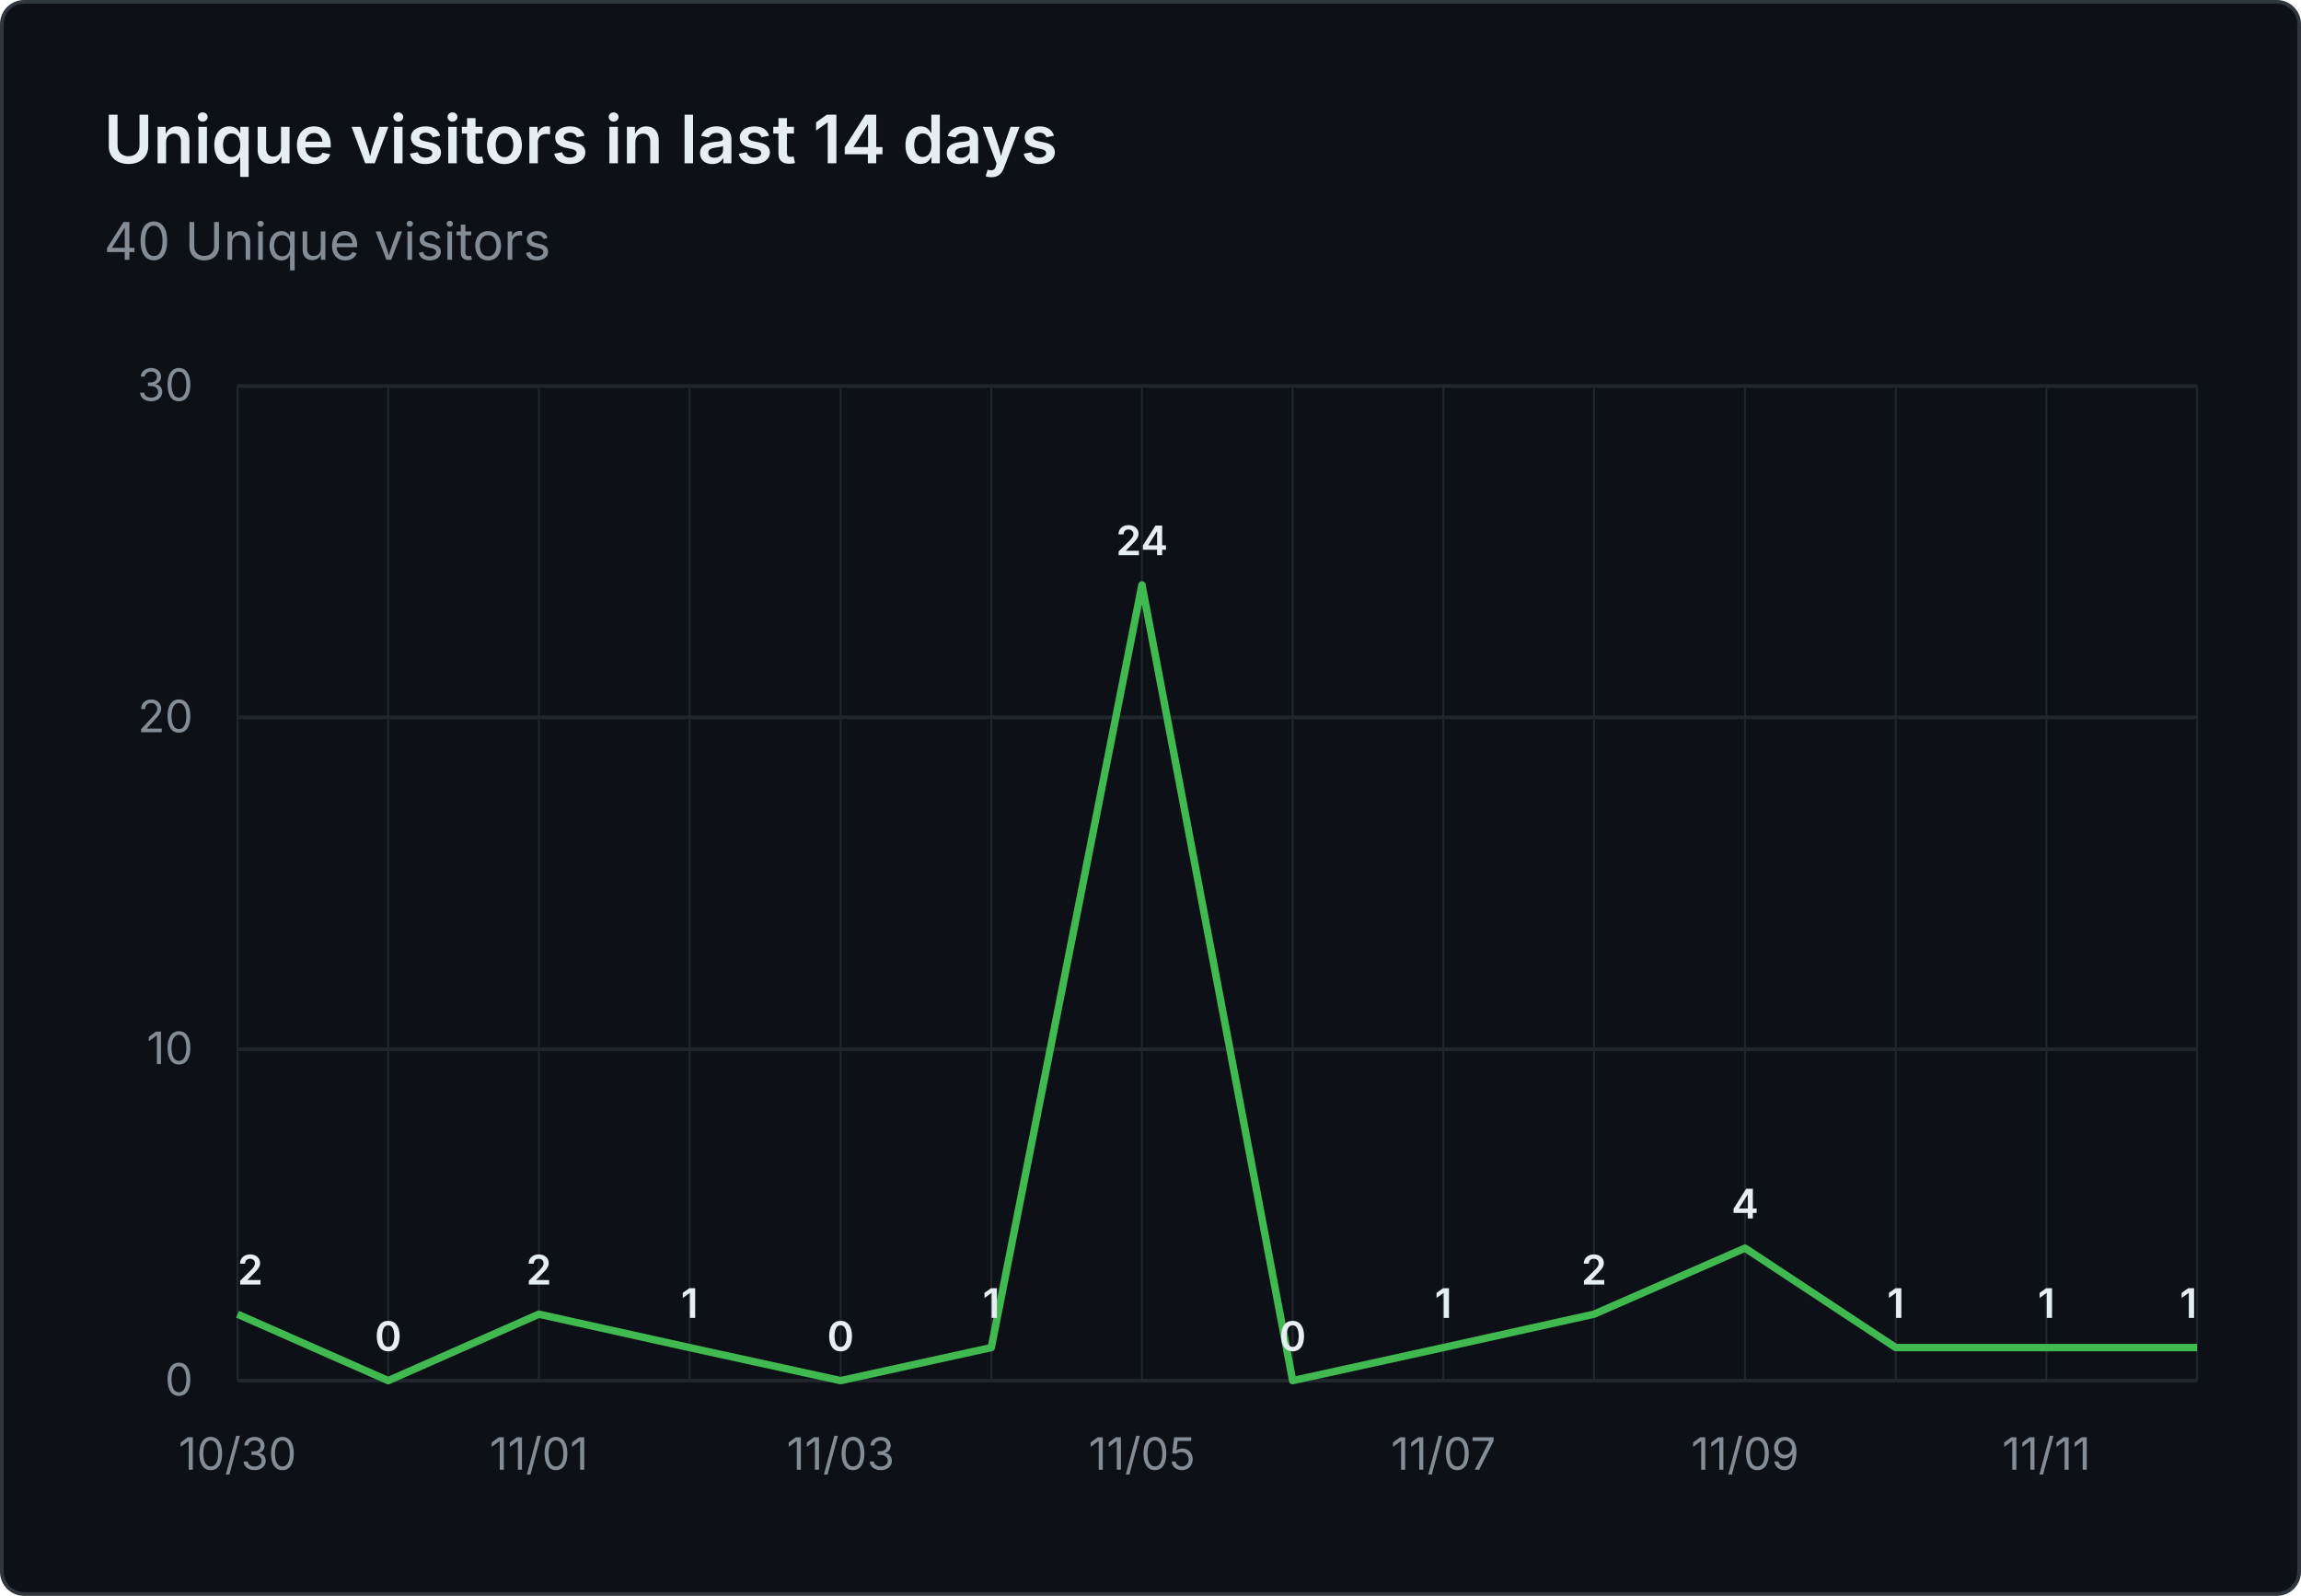
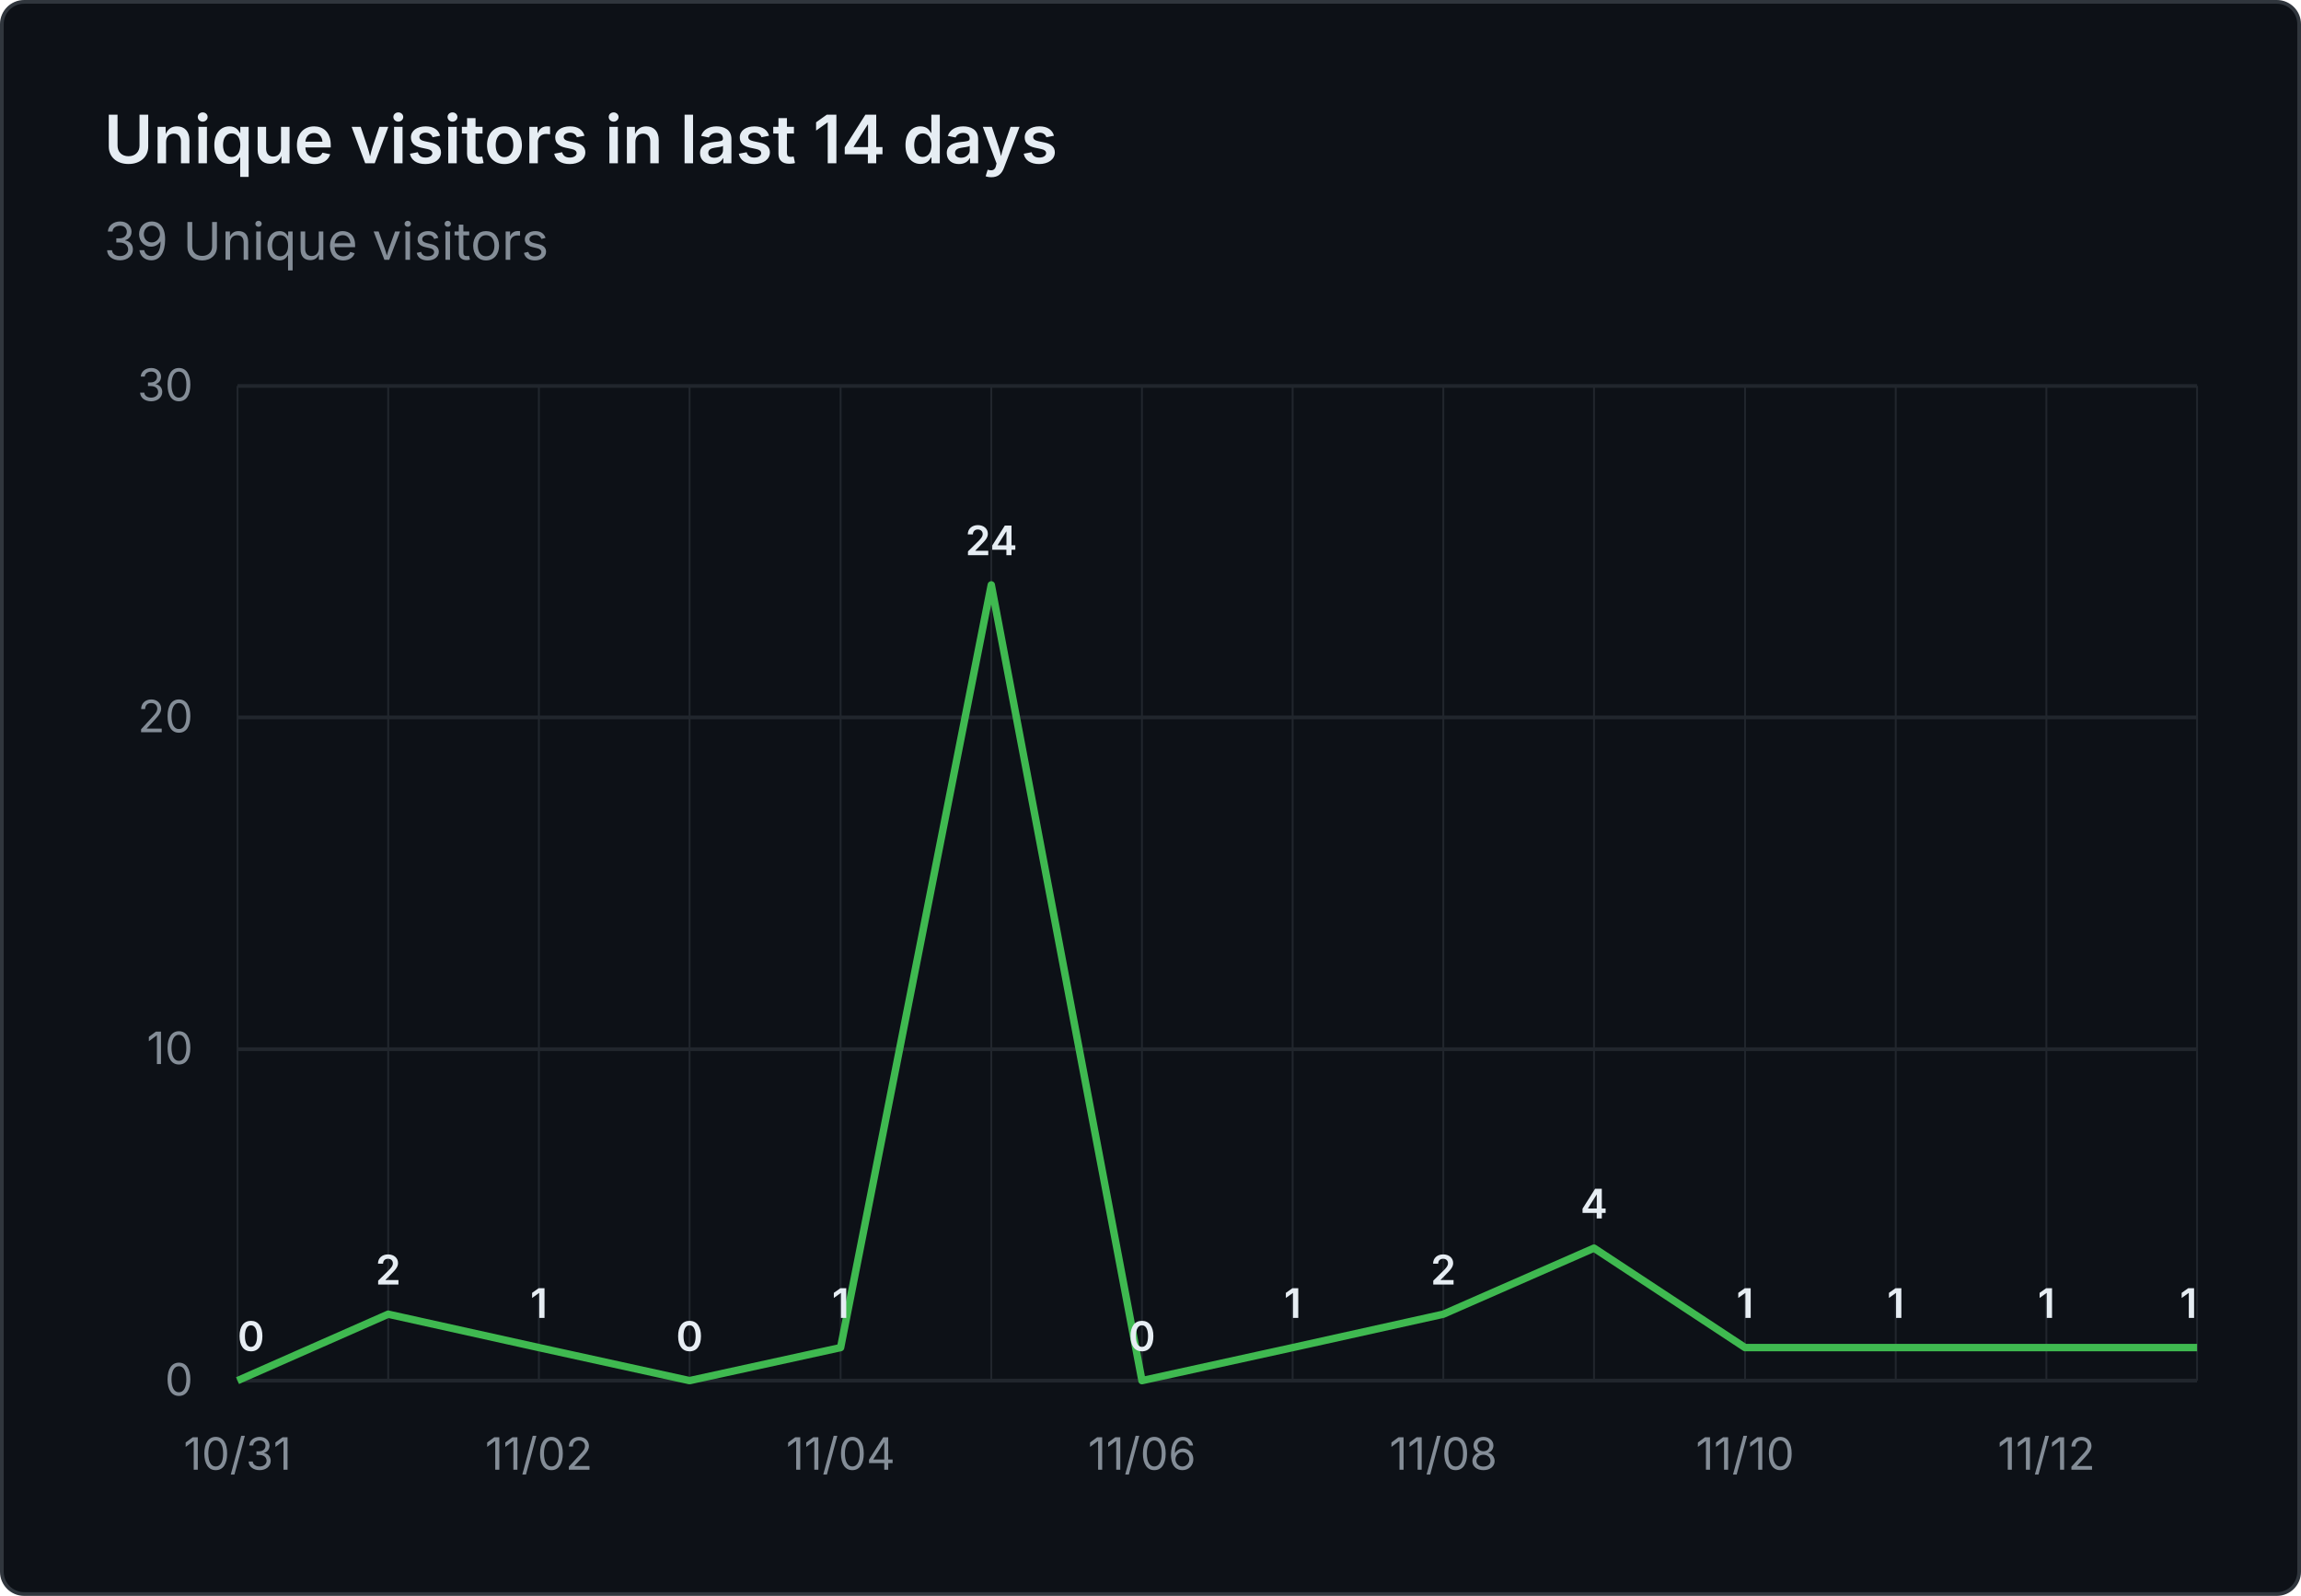
- <svg xmlns="http://www.w3.org/2000/svg" viewBox="0 0 620 430" width="620" height="430" role="img" aria-label="Unique visitors in last 14 days: 40 Unique visitors">
+ <svg xmlns="http://www.w3.org/2000/svg" viewBox="0 0 620 430" width="620" height="430" role="img" aria-label="Unique visitors in last 14 days: 39 Unique visitors">
  <rect x="0.5" y="0.5" width="619" height="429" fill="#0d1117" stroke="#30363d" rx="6" />
  <g font-family="system-ui, -apple-system, 'Segoe UI', sans-serif">
    <text x="28" y="44" fill="#e6edf3" font-size="18" font-weight="600">Unique visitors in last 14 days</text>
-     <text x="28" y="70" fill="#848d97" font-size="14">40 Unique visitors</text>
+     <text x="28" y="70" fill="#848d97" font-size="14">39 Unique visitors</text>
    <line x1="64" y1="372.0" x2="592" y2="372.0" stroke="#21262d" stroke-width="1" />
    <text x="52" y="376.0" text-anchor="end" fill="#848d97" font-size="12">0</text>
    <line x1="64" y1="282.7" x2="592" y2="282.7" stroke="#21262d" stroke-width="1" />
    <text x="52" y="286.7" text-anchor="end" fill="#848d97" font-size="12">10</text>
    <line x1="64" y1="193.3" x2="592" y2="193.3" stroke="#21262d" stroke-width="1" />
    <text x="52" y="197.3" text-anchor="end" fill="#848d97" font-size="12">20</text>
    <line x1="64" y1="104.0" x2="592" y2="104.0" stroke="#21262d" stroke-width="1" />
    <text x="52" y="108.0" text-anchor="end" fill="#848d97" font-size="12">30</text>
    <line x1="64.0" y1="104" x2="64.0" y2="372" stroke="#21262d" stroke-width="0.5" />
    <line x1="104.6" y1="104" x2="104.6" y2="372" stroke="#21262d" stroke-width="0.5" />
    <line x1="145.2" y1="104" x2="145.2" y2="372" stroke="#21262d" stroke-width="0.5" />
    <line x1="185.8" y1="104" x2="185.8" y2="372" stroke="#21262d" stroke-width="0.5" />
    <line x1="226.5" y1="104" x2="226.5" y2="372" stroke="#21262d" stroke-width="0.5" />
    <line x1="267.1" y1="104" x2="267.1" y2="372" stroke="#21262d" stroke-width="0.5" />
    <line x1="307.7" y1="104" x2="307.7" y2="372" stroke="#21262d" stroke-width="0.5" />
    <line x1="348.3" y1="104" x2="348.3" y2="372" stroke="#21262d" stroke-width="0.5" />
    <line x1="388.9" y1="104" x2="388.9" y2="372" stroke="#21262d" stroke-width="0.5" />
    <line x1="429.5" y1="104" x2="429.5" y2="372" stroke="#21262d" stroke-width="0.5" />
    <line x1="470.2" y1="104" x2="470.2" y2="372" stroke="#21262d" stroke-width="0.5" />
    <line x1="510.8" y1="104" x2="510.8" y2="372" stroke="#21262d" stroke-width="0.5" />
    <line x1="551.4" y1="104" x2="551.4" y2="372" stroke="#21262d" stroke-width="0.5" />
    <line x1="592.0" y1="104" x2="592.0" y2="372" stroke="#21262d" stroke-width="0.5" />
-     <text x="64.0" y="396" text-anchor="middle" fill="#848d97" font-size="12">10/30</text>
-     <text x="145.2" y="396" text-anchor="middle" fill="#848d97" font-size="12">11/01</text>
-     <text x="226.5" y="396" text-anchor="middle" fill="#848d97" font-size="12">11/03</text>
-     <text x="307.7" y="396" text-anchor="middle" fill="#848d97" font-size="12">11/05</text>
-     <text x="388.9" y="396" text-anchor="middle" fill="#848d97" font-size="12">11/07</text>
-     <text x="470.2" y="396" text-anchor="middle" fill="#848d97" font-size="12">11/09</text>
-     <text x="551.4" y="396" text-anchor="middle" fill="#848d97" font-size="12">11/11</text>
-     <path d="M 64.0 354.1 L 104.6 372.0 L 145.2 354.1 L 185.8 363.1 L 226.5 372.0 L 267.1 363.1 L 307.7 157.6 L 348.3 372.0 L 388.9 363.1 L 429.5 354.1 L 470.2 336.3 L 510.8 363.1 L 551.4 363.1 L 592.0 363.1" fill="none" stroke="#3fb950" stroke-width="2" stroke-linejoin="round" />
-     <text x="64.0" y="346.1" text-anchor="start" fill="#e6edf3" font-size="11" font-weight="600">2</text>
-     <text x="104.6" y="364.0" text-anchor="middle" fill="#e6edf3" font-size="11" font-weight="600">0</text>
-     <text x="145.2" y="346.1" text-anchor="middle" fill="#e6edf3" font-size="11" font-weight="600">2</text>
-     <text x="185.8" y="355.1" text-anchor="middle" fill="#e6edf3" font-size="11" font-weight="600">1</text>
-     <text x="226.5" y="364.0" text-anchor="middle" fill="#e6edf3" font-size="11" font-weight="600">0</text>
-     <text x="267.1" y="355.1" text-anchor="middle" fill="#e6edf3" font-size="11" font-weight="600">1</text>
-     <text x="307.7" y="149.6" text-anchor="middle" fill="#e6edf3" font-size="11" font-weight="600">24</text>
-     <text x="348.3" y="364.0" text-anchor="middle" fill="#e6edf3" font-size="11" font-weight="600">0</text>
-     <text x="388.9" y="355.1" text-anchor="middle" fill="#e6edf3" font-size="11" font-weight="600">1</text>
-     <text x="429.5" y="346.1" text-anchor="middle" fill="#e6edf3" font-size="11" font-weight="600">2</text>
-     <text x="470.2" y="328.3" text-anchor="middle" fill="#e6edf3" font-size="11" font-weight="600">4</text>
+     <text x="64.0" y="396" text-anchor="middle" fill="#848d97" font-size="12">10/31</text>
+     <text x="145.2" y="396" text-anchor="middle" fill="#848d97" font-size="12">11/02</text>
+     <text x="226.5" y="396" text-anchor="middle" fill="#848d97" font-size="12">11/04</text>
+     <text x="307.7" y="396" text-anchor="middle" fill="#848d97" font-size="12">11/06</text>
+     <text x="388.9" y="396" text-anchor="middle" fill="#848d97" font-size="12">11/08</text>
+     <text x="470.2" y="396" text-anchor="middle" fill="#848d97" font-size="12">11/10</text>
+     <text x="551.4" y="396" text-anchor="middle" fill="#848d97" font-size="12">11/12</text>
+     <path d="M 64.0 372.0 L 104.6 354.1 L 145.2 363.1 L 185.8 372.0 L 226.5 363.1 L 267.1 157.6 L 307.7 372.0 L 348.3 363.1 L 388.9 354.1 L 429.5 336.3 L 470.2 363.1 L 510.8 363.1 L 551.4 363.1 L 592.0 363.1" fill="none" stroke="#3fb950" stroke-width="2" stroke-linejoin="round" />
+     <text x="64.0" y="364.0" text-anchor="start" fill="#e6edf3" font-size="11" font-weight="600">0</text>
+     <text x="104.6" y="346.1" text-anchor="middle" fill="#e6edf3" font-size="11" font-weight="600">2</text>
+     <text x="145.2" y="355.1" text-anchor="middle" fill="#e6edf3" font-size="11" font-weight="600">1</text>
+     <text x="185.8" y="364.0" text-anchor="middle" fill="#e6edf3" font-size="11" font-weight="600">0</text>
+     <text x="226.5" y="355.1" text-anchor="middle" fill="#e6edf3" font-size="11" font-weight="600">1</text>
+     <text x="267.1" y="149.6" text-anchor="middle" fill="#e6edf3" font-size="11" font-weight="600">24</text>
+     <text x="307.7" y="364.0" text-anchor="middle" fill="#e6edf3" font-size="11" font-weight="600">0</text>
+     <text x="348.3" y="355.1" text-anchor="middle" fill="#e6edf3" font-size="11" font-weight="600">1</text>
+     <text x="388.9" y="346.1" text-anchor="middle" fill="#e6edf3" font-size="11" font-weight="600">2</text>
+     <text x="429.5" y="328.3" text-anchor="middle" fill="#e6edf3" font-size="11" font-weight="600">4</text>
+     <text x="470.2" y="355.1" text-anchor="middle" fill="#e6edf3" font-size="11" font-weight="600">1</text>
    <text x="510.8" y="355.1" text-anchor="middle" fill="#e6edf3" font-size="11" font-weight="600">1</text>
    <text x="551.4" y="355.1" text-anchor="middle" fill="#e6edf3" font-size="11" font-weight="600">1</text>
    <text x="592.0" y="355.1" text-anchor="end" fill="#e6edf3" font-size="11" font-weight="600">1</text>
  </g>
</svg>
